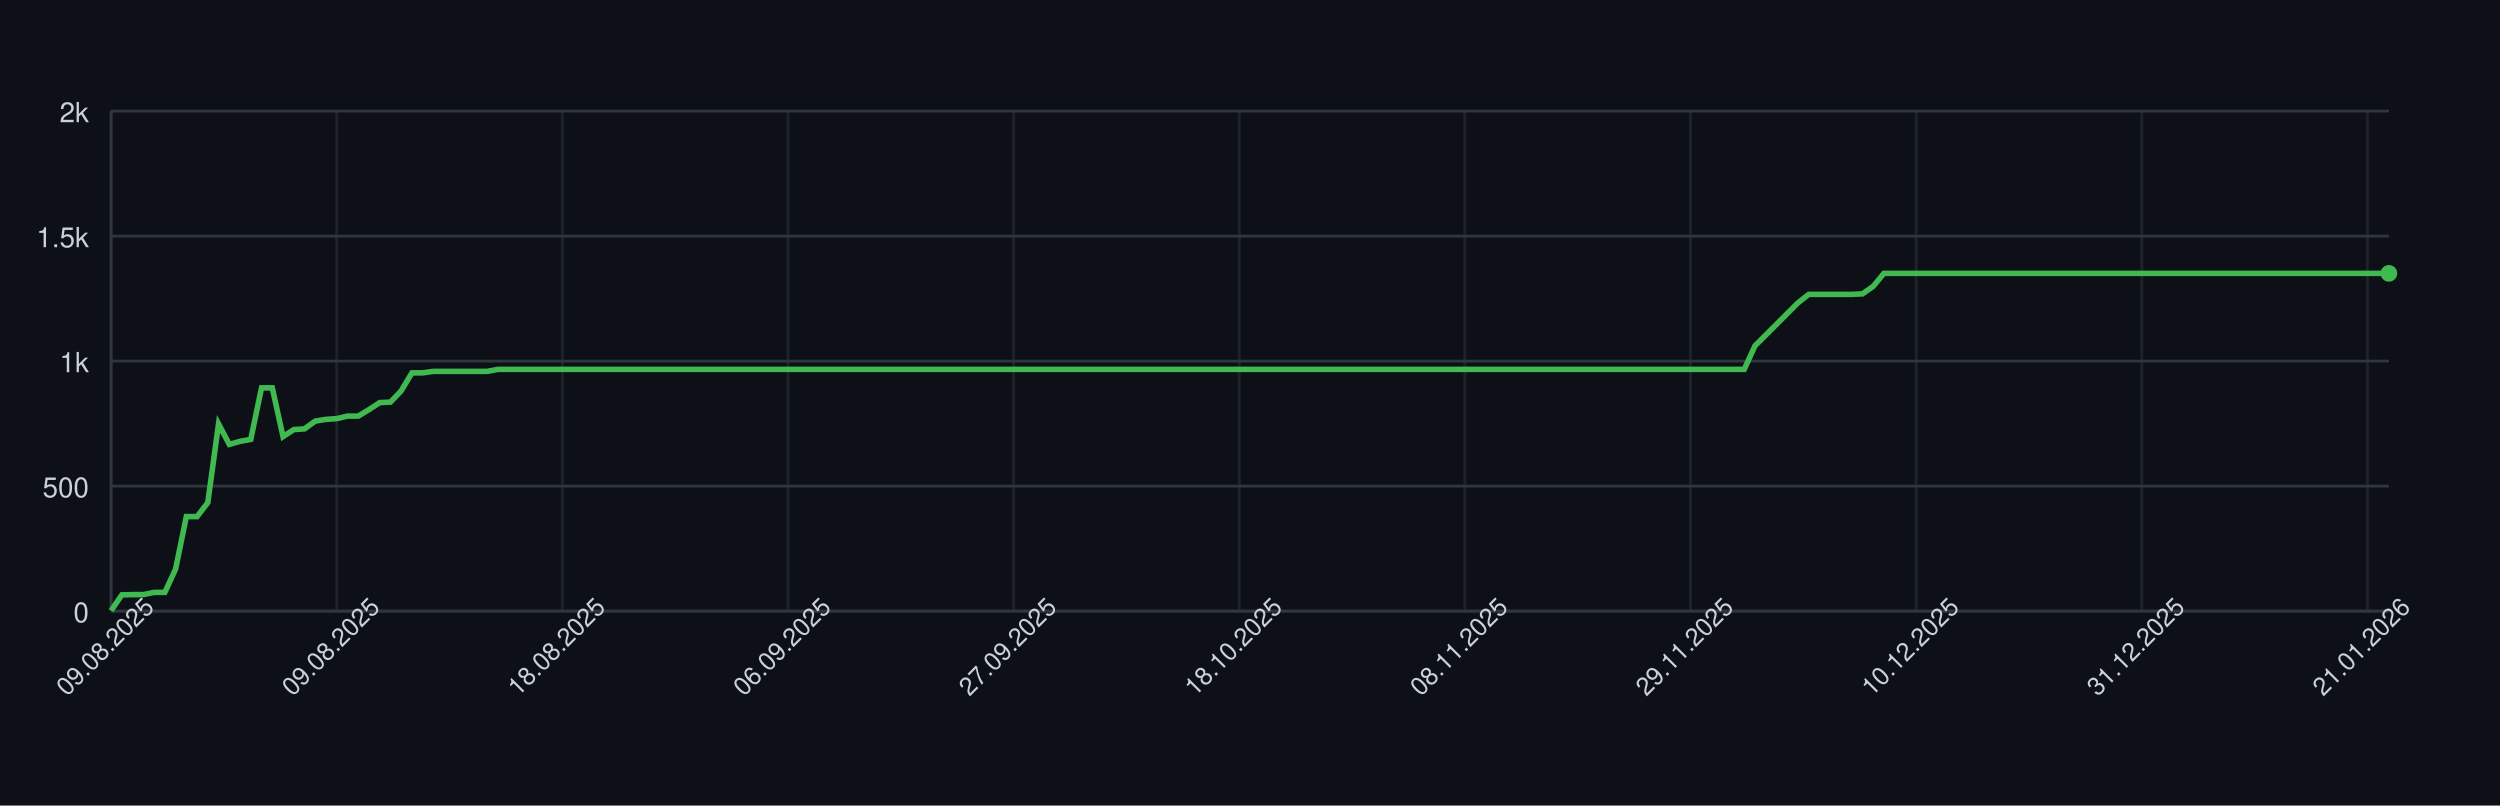
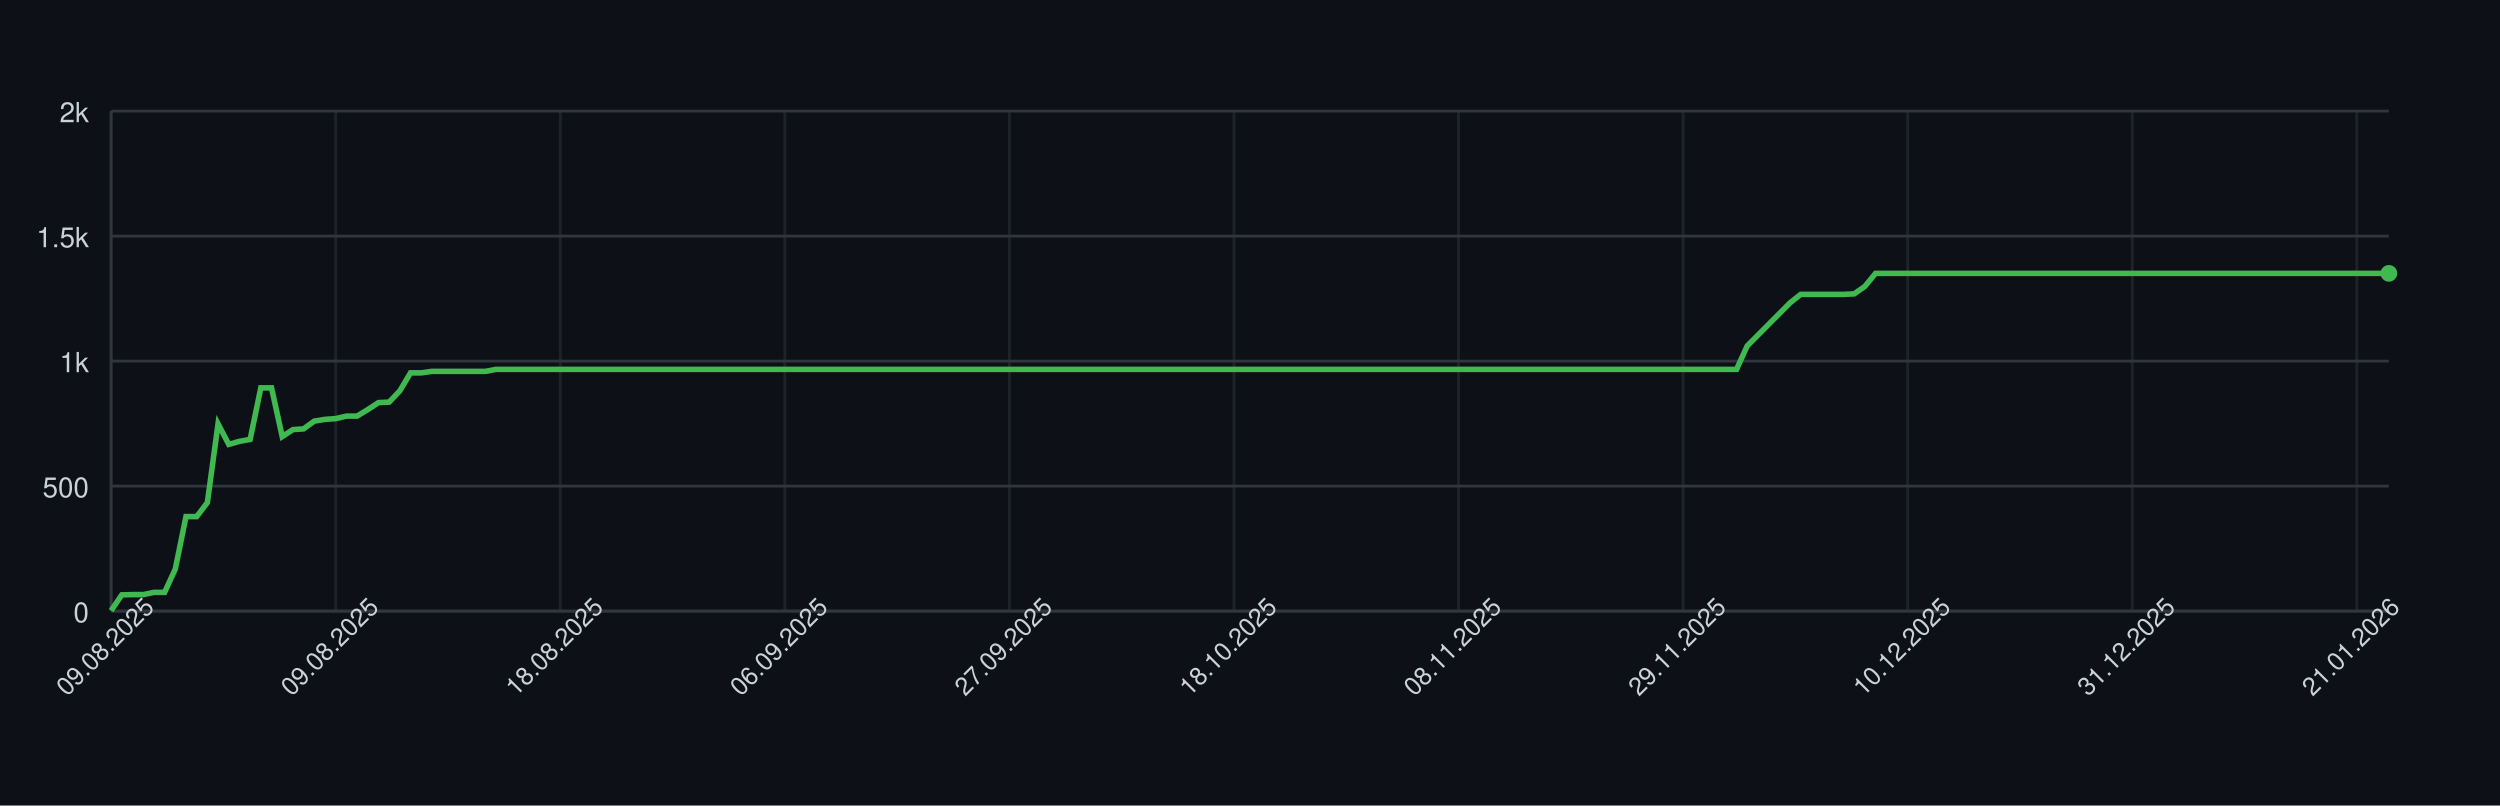
<svg xmlns="http://www.w3.org/2000/svg" width="900" height="290" style="font-family: -apple-system, BlinkMacSystemFont, 'Segoe UI', Helvetica, Arial, sans-serif;">
  <rect width="100%" height="100%" fill="#0d1117" />
  <g>
    <line x1="40" y1="220.00" x2="860" y2="220.00" stroke="#30363d" />
    <text x="32" y="224.00" font-size="10" fill="#c9d1d9" text-anchor="end">0</text>
    <line x1="40" y1="175.00" x2="860" y2="175.00" stroke="#30363d" />
    <text x="32" y="179.00" font-size="10" fill="#c9d1d9" text-anchor="end">500</text>
    <line x1="40" y1="130.00" x2="860" y2="130.00" stroke="#30363d" />
    <text x="32" y="134.00" font-size="10" fill="#c9d1d9" text-anchor="end">1k</text>
    <line x1="40" y1="85.00" x2="860" y2="85.00" stroke="#30363d" />
    <text x="32" y="89.00" font-size="10" fill="#c9d1d9" text-anchor="end">1.5k</text>
    <line x1="40" y1="40.00" x2="860" y2="40.00" stroke="#30363d" />
    <text x="32" y="44.00" font-size="10" fill="#c9d1d9" text-anchor="end">2k</text>
    <line x1="40.00" y1="40" x2="40.00" y2="220" stroke="#30363d" opacity="0.5" />
-     <line x1="121.23" y1="40" x2="121.23" y2="220" stroke="#30363d" opacity="0.5" />
-     <line x1="202.45" y1="40" x2="202.45" y2="220" stroke="#30363d" opacity="0.5" />
-     <line x1="283.68" y1="40" x2="283.68" y2="220" stroke="#30363d" opacity="0.5" />
-     <line x1="364.91" y1="40" x2="364.91" y2="220" stroke="#30363d" opacity="0.5" />
-     <line x1="446.13" y1="40" x2="446.13" y2="220" stroke="#30363d" opacity="0.5" />
-     <line x1="527.36" y1="40" x2="527.36" y2="220" stroke="#30363d" opacity="0.5" />
-     <line x1="608.58" y1="40" x2="608.58" y2="220" stroke="#30363d" opacity="0.5" />
-     <line x1="689.81" y1="40" x2="689.81" y2="220" stroke="#30363d" opacity="0.5" />
-     <line x1="771.04" y1="40" x2="771.04" y2="220" stroke="#30363d" opacity="0.5" />
-     <line x1="852.26" y1="40" x2="852.26" y2="220" stroke="#30363d" opacity="0.5" />
+     <line x1="120.85" y1="40" x2="120.85" y2="220" stroke="#30363d" opacity="0.5" />
+     <line x1="201.69" y1="40" x2="201.69" y2="220" stroke="#30363d" opacity="0.5" />
+     <line x1="282.54" y1="40" x2="282.54" y2="220" stroke="#30363d" opacity="0.5" />
+     <line x1="363.38" y1="40" x2="363.38" y2="220" stroke="#30363d" opacity="0.5" />
+     <line x1="444.23" y1="40" x2="444.23" y2="220" stroke="#30363d" opacity="0.5" />
+     <line x1="525.07" y1="40" x2="525.07" y2="220" stroke="#30363d" opacity="0.5" />
+     <line x1="605.92" y1="40" x2="605.92" y2="220" stroke="#30363d" opacity="0.5" />
+     <line x1="686.76" y1="40" x2="686.76" y2="220" stroke="#30363d" opacity="0.5" />
+     <line x1="767.61" y1="40" x2="767.61" y2="220" stroke="#30363d" opacity="0.5" />
+     <line x1="848.45" y1="40" x2="848.45" y2="220" stroke="#30363d" opacity="0.5" />
    <line x1="40" y1="220" x2="860" y2="220" stroke="#30363d" />
    <line x1="40" y1="40" x2="40" y2="220" stroke="#30363d" />
-     <path d="M 40.00 219.82 L 43.87 214.15 L 47.74 214.06 L 51.60 214.06 L 55.47 213.25 L 59.34 213.25 L 63.21 204.88 L 67.08 185.98 L 70.94 185.98 L 74.81 180.94 L 78.68 152.59 L 82.55 159.97 L 86.42 158.89 L 90.28 158.17 L 94.15 139.63 L 98.02 139.63 L 101.89 157.18 L 105.75 154.66 L 109.62 154.39 L 113.49 151.60 L 117.36 150.97 L 121.23 150.70 L 125.09 149.80 L 128.96 149.80 L 132.83 147.46 L 136.70 144.94 L 140.57 144.76 L 144.43 140.71 L 148.30 134.23 L 152.17 134.23 L 156.04 133.69 L 159.91 133.69 L 163.77 133.69 L 167.64 133.69 L 171.51 133.69 L 175.38 133.69 L 179.25 132.97 L 183.11 132.97 L 186.98 132.97 L 190.85 132.97 L 194.72 132.97 L 198.58 132.97 L 202.45 132.97 L 206.32 132.97 L 210.19 132.97 L 214.06 132.97 L 217.92 132.97 L 221.79 132.97 L 225.66 132.97 L 229.53 132.97 L 233.40 132.97 L 237.26 132.97 L 241.13 132.97 L 245.00 132.97 L 248.87 132.97 L 252.74 132.97 L 256.60 132.97 L 260.47 132.97 L 264.34 132.97 L 268.21 132.97 L 272.08 132.97 L 275.94 132.97 L 279.81 132.97 L 283.68 132.97 L 287.55 132.97 L 291.42 132.97 L 295.28 132.97 L 299.15 132.97 L 303.02 132.97 L 306.89 132.97 L 310.75 132.97 L 314.62 132.97 L 318.49 132.97 L 322.36 132.97 L 326.23 132.97 L 330.09 132.97 L 333.96 132.97 L 337.83 132.97 L 341.70 132.97 L 345.57 132.97 L 349.43 132.97 L 353.30 132.97 L 357.17 132.97 L 361.04 132.97 L 364.91 132.97 L 368.77 132.97 L 372.64 132.97 L 376.51 132.97 L 380.38 132.97 L 384.25 132.97 L 388.11 132.97 L 391.98 132.97 L 395.85 132.97 L 399.72 132.97 L 403.58 132.97 L 407.45 132.97 L 411.32 132.97 L 415.19 132.97 L 419.06 132.97 L 422.92 132.97 L 426.79 132.97 L 430.66 132.97 L 434.53 132.97 L 438.40 132.97 L 442.26 132.97 L 446.13 132.97 L 450.00 132.97 L 453.87 132.97 L 457.74 132.97 L 461.60 132.97 L 465.47 132.97 L 469.34 132.97 L 473.21 132.97 L 477.08 132.97 L 480.94 132.97 L 484.81 132.97 L 488.68 132.97 L 492.55 132.97 L 496.42 132.97 L 500.28 132.97 L 504.15 132.97 L 508.02 132.97 L 511.89 132.97 L 515.75 132.97 L 519.62 132.97 L 523.49 132.97 L 527.36 132.97 L 531.23 132.97 L 535.09 132.97 L 538.96 132.97 L 542.83 132.97 L 546.70 132.97 L 550.57 132.97 L 554.43 132.97 L 558.30 132.97 L 562.17 132.97 L 566.04 132.97 L 569.91 132.97 L 573.77 132.97 L 577.64 132.97 L 581.51 132.97 L 585.38 132.97 L 589.25 132.97 L 593.11 132.97 L 596.98 132.97 L 600.85 132.97 L 604.72 132.97 L 608.58 132.97 L 612.45 132.97 L 616.32 132.97 L 620.19 132.97 L 624.06 132.97 L 627.92 132.97 L 631.79 124.51 L 635.66 120.64 L 639.53 116.77 L 643.40 112.90 L 647.26 109.03 L 651.13 105.97 L 655.00 105.97 L 658.87 105.97 L 662.74 105.97 L 666.60 105.97 L 670.47 105.79 L 674.34 103.09 L 678.21 98.41 L 682.08 98.41 L 685.94 98.41 L 689.81 98.41 L 693.68 98.41 L 697.55 98.41 L 701.42 98.41 L 705.28 98.41 L 709.15 98.41 L 713.02 98.41 L 716.89 98.41 L 720.75 98.41 L 724.62 98.41 L 728.49 98.41 L 732.36 98.41 L 736.23 98.41 L 740.09 98.41 L 743.96 98.41 L 747.83 98.41 L 751.70 98.41 L 755.57 98.41 L 759.43 98.41 L 763.30 98.41 L 767.17 98.41 L 771.04 98.41 L 774.91 98.41 L 778.77 98.41 L 782.64 98.41 L 786.51 98.41 L 790.38 98.41 L 794.25 98.41 L 798.11 98.41 L 801.98 98.41 L 805.85 98.41 L 809.72 98.41 L 813.58 98.41 L 817.45 98.41 L 821.32 98.41 L 825.19 98.41 L 829.06 98.41 L 832.92 98.41 L 836.79 98.41 L 840.66 98.41 L 844.53 98.41 L 848.40 98.41 L 852.26 98.41 L 856.13 98.41 L 860.00 98.41" fill="none" stroke="#3fb950" stroke-width="2" />
+     <path d="M 40.00 219.82 L 43.85 214.15 L 47.70 214.06 L 51.55 214.06 L 55.40 213.25 L 59.25 213.25 L 63.10 204.88 L 66.95 185.98 L 70.80 185.98 L 74.65 180.94 L 78.50 152.59 L 82.35 159.97 L 86.20 158.89 L 90.05 158.17 L 93.90 139.63 L 97.75 139.63 L 101.60 157.18 L 105.45 154.66 L 109.30 154.39 L 113.15 151.60 L 117.00 150.97 L 120.85 150.70 L 124.69 149.80 L 128.54 149.80 L 132.39 147.46 L 136.24 144.94 L 140.09 144.76 L 143.94 140.71 L 147.79 134.23 L 151.64 134.23 L 155.49 133.69 L 159.34 133.69 L 163.19 133.69 L 167.04 133.69 L 170.89 133.69 L 174.74 133.69 L 178.59 132.97 L 182.44 132.97 L 186.29 132.97 L 190.14 132.97 L 193.99 132.97 L 197.84 132.97 L 201.69 132.97 L 205.54 132.97 L 209.39 132.97 L 213.24 132.97 L 217.09 132.97 L 220.94 132.97 L 224.79 132.97 L 228.64 132.97 L 232.49 132.97 L 236.34 132.97 L 240.19 132.97 L 244.04 132.97 L 247.89 132.97 L 251.74 132.97 L 255.59 132.97 L 259.44 132.97 L 263.29 132.97 L 267.14 132.97 L 270.99 132.97 L 274.84 132.97 L 278.69 132.97 L 282.54 132.97 L 286.38 132.97 L 290.23 132.97 L 294.08 132.97 L 297.93 132.97 L 301.78 132.97 L 305.63 132.97 L 309.48 132.97 L 313.33 132.97 L 317.18 132.97 L 321.03 132.97 L 324.88 132.97 L 328.73 132.97 L 332.58 132.97 L 336.43 132.97 L 340.28 132.97 L 344.13 132.97 L 347.98 132.97 L 351.83 132.97 L 355.68 132.97 L 359.53 132.97 L 363.38 132.97 L 367.23 132.97 L 371.08 132.97 L 374.93 132.97 L 378.78 132.97 L 382.63 132.97 L 386.48 132.97 L 390.33 132.97 L 394.18 132.97 L 398.03 132.97 L 401.88 132.97 L 405.73 132.97 L 409.58 132.97 L 413.43 132.97 L 417.28 132.97 L 421.13 132.97 L 424.98 132.97 L 428.83 132.97 L 432.68 132.97 L 436.53 132.97 L 440.38 132.97 L 444.23 132.97 L 448.08 132.97 L 451.92 132.97 L 455.77 132.97 L 459.62 132.97 L 463.47 132.97 L 467.32 132.97 L 471.17 132.97 L 475.02 132.97 L 478.87 132.97 L 482.72 132.97 L 486.57 132.97 L 490.42 132.97 L 494.27 132.97 L 498.12 132.97 L 501.97 132.97 L 505.82 132.97 L 509.67 132.97 L 513.52 132.97 L 517.37 132.97 L 521.22 132.97 L 525.07 132.97 L 528.92 132.97 L 532.77 132.97 L 536.62 132.97 L 540.47 132.97 L 544.32 132.97 L 548.17 132.97 L 552.02 132.97 L 555.87 132.97 L 559.72 132.97 L 563.57 132.97 L 567.42 132.97 L 571.27 132.97 L 575.12 132.97 L 578.97 132.97 L 582.82 132.97 L 586.67 132.97 L 590.52 132.97 L 594.37 132.97 L 598.22 132.97 L 602.07 132.97 L 605.92 132.97 L 609.77 132.97 L 613.62 132.97 L 617.46 132.97 L 621.31 132.97 L 625.16 132.97 L 629.01 124.51 L 632.86 120.64 L 636.71 116.77 L 640.56 112.90 L 644.41 109.03 L 648.26 105.97 L 652.11 105.97 L 655.96 105.97 L 659.81 105.97 L 663.66 105.97 L 667.51 105.79 L 671.36 103.09 L 675.21 98.41 L 679.06 98.41 L 682.91 98.41 L 686.76 98.41 L 690.61 98.41 L 694.46 98.41 L 698.31 98.41 L 702.16 98.41 L 706.01 98.41 L 709.86 98.41 L 713.71 98.41 L 717.56 98.41 L 721.41 98.41 L 725.26 98.41 L 729.11 98.41 L 732.96 98.41 L 736.81 98.41 L 740.66 98.41 L 744.51 98.41 L 748.36 98.41 L 752.21 98.41 L 756.06 98.41 L 759.91 98.41 L 763.76 98.41 L 767.61 98.41 L 771.46 98.41 L 775.31 98.41 L 779.15 98.41 L 783.00 98.41 L 786.85 98.41 L 790.70 98.41 L 794.55 98.41 L 798.40 98.41 L 802.25 98.41 L 806.10 98.41 L 809.95 98.41 L 813.80 98.41 L 817.65 98.41 L 821.50 98.41 L 825.35 98.41 L 829.20 98.41 L 833.05 98.41 L 836.90 98.41 L 840.75 98.41 L 844.60 98.41 L 848.45 98.41 L 852.30 98.41 L 856.15 98.41 L 860.00 98.41" fill="none" stroke="#3fb950" stroke-width="2" />
    <circle cx="860.00" cy="98.41" r="3" fill="#3fb950" />
    <text x="40.00" y="235.00" font-size="9" fill="#c9d1d9" text-anchor="middle" transform="rotate(-45 40.00 235.00)">09.08.2025</text>
-     <text x="121.23" y="235.00" font-size="9" fill="#c9d1d9" text-anchor="middle" transform="rotate(-45 121.23 235.00)">09.08.2025</text>
-     <text x="202.45" y="235.00" font-size="9" fill="#c9d1d9" text-anchor="middle" transform="rotate(-45 202.45 235.00)">18.08.2025</text>
-     <text x="283.68" y="235.00" font-size="9" fill="#c9d1d9" text-anchor="middle" transform="rotate(-45 283.68 235.00)">06.09.2025</text>
-     <text x="364.91" y="235.00" font-size="9" fill="#c9d1d9" text-anchor="middle" transform="rotate(-45 364.91 235.00)">27.09.2025</text>
-     <text x="446.13" y="235.00" font-size="9" fill="#c9d1d9" text-anchor="middle" transform="rotate(-45 446.13 235.00)">18.10.2025</text>
-     <text x="527.36" y="235.00" font-size="9" fill="#c9d1d9" text-anchor="middle" transform="rotate(-45 527.36 235.00)">08.11.2025</text>
-     <text x="608.58" y="235.00" font-size="9" fill="#c9d1d9" text-anchor="middle" transform="rotate(-45 608.58 235.00)">29.11.2025</text>
-     <text x="689.81" y="235.00" font-size="9" fill="#c9d1d9" text-anchor="middle" transform="rotate(-45 689.81 235.00)">10.12.2025</text>
-     <text x="771.04" y="235.00" font-size="9" fill="#c9d1d9" text-anchor="middle" transform="rotate(-45 771.04 235.00)">31.12.2025</text>
-     <text x="852.26" y="235.00" font-size="9" fill="#c9d1d9" text-anchor="middle" transform="rotate(-45 852.26 235.00)">21.01.2026</text>
+     <text x="120.85" y="235.00" font-size="9" fill="#c9d1d9" text-anchor="middle" transform="rotate(-45 120.85 235.00)">09.08.2025</text>
+     <text x="201.69" y="235.00" font-size="9" fill="#c9d1d9" text-anchor="middle" transform="rotate(-45 201.69 235.00)">18.08.2025</text>
+     <text x="282.54" y="235.00" font-size="9" fill="#c9d1d9" text-anchor="middle" transform="rotate(-45 282.54 235.00)">06.09.2025</text>
+     <text x="363.38" y="235.00" font-size="9" fill="#c9d1d9" text-anchor="middle" transform="rotate(-45 363.38 235.00)">27.09.2025</text>
+     <text x="444.23" y="235.00" font-size="9" fill="#c9d1d9" text-anchor="middle" transform="rotate(-45 444.23 235.00)">18.10.2025</text>
+     <text x="525.07" y="235.00" font-size="9" fill="#c9d1d9" text-anchor="middle" transform="rotate(-45 525.07 235.00)">08.11.2025</text>
+     <text x="605.92" y="235.00" font-size="9" fill="#c9d1d9" text-anchor="middle" transform="rotate(-45 605.92 235.00)">29.11.2025</text>
+     <text x="686.76" y="235.00" font-size="9" fill="#c9d1d9" text-anchor="middle" transform="rotate(-45 686.76 235.00)">10.12.2025</text>
+     <text x="767.61" y="235.00" font-size="9" fill="#c9d1d9" text-anchor="middle" transform="rotate(-45 767.61 235.00)">31.12.2025</text>
+     <text x="848.45" y="235.00" font-size="9" fill="#c9d1d9" text-anchor="middle" transform="rotate(-45 848.45 235.00)">21.01.2026</text>
  </g>
</svg>
